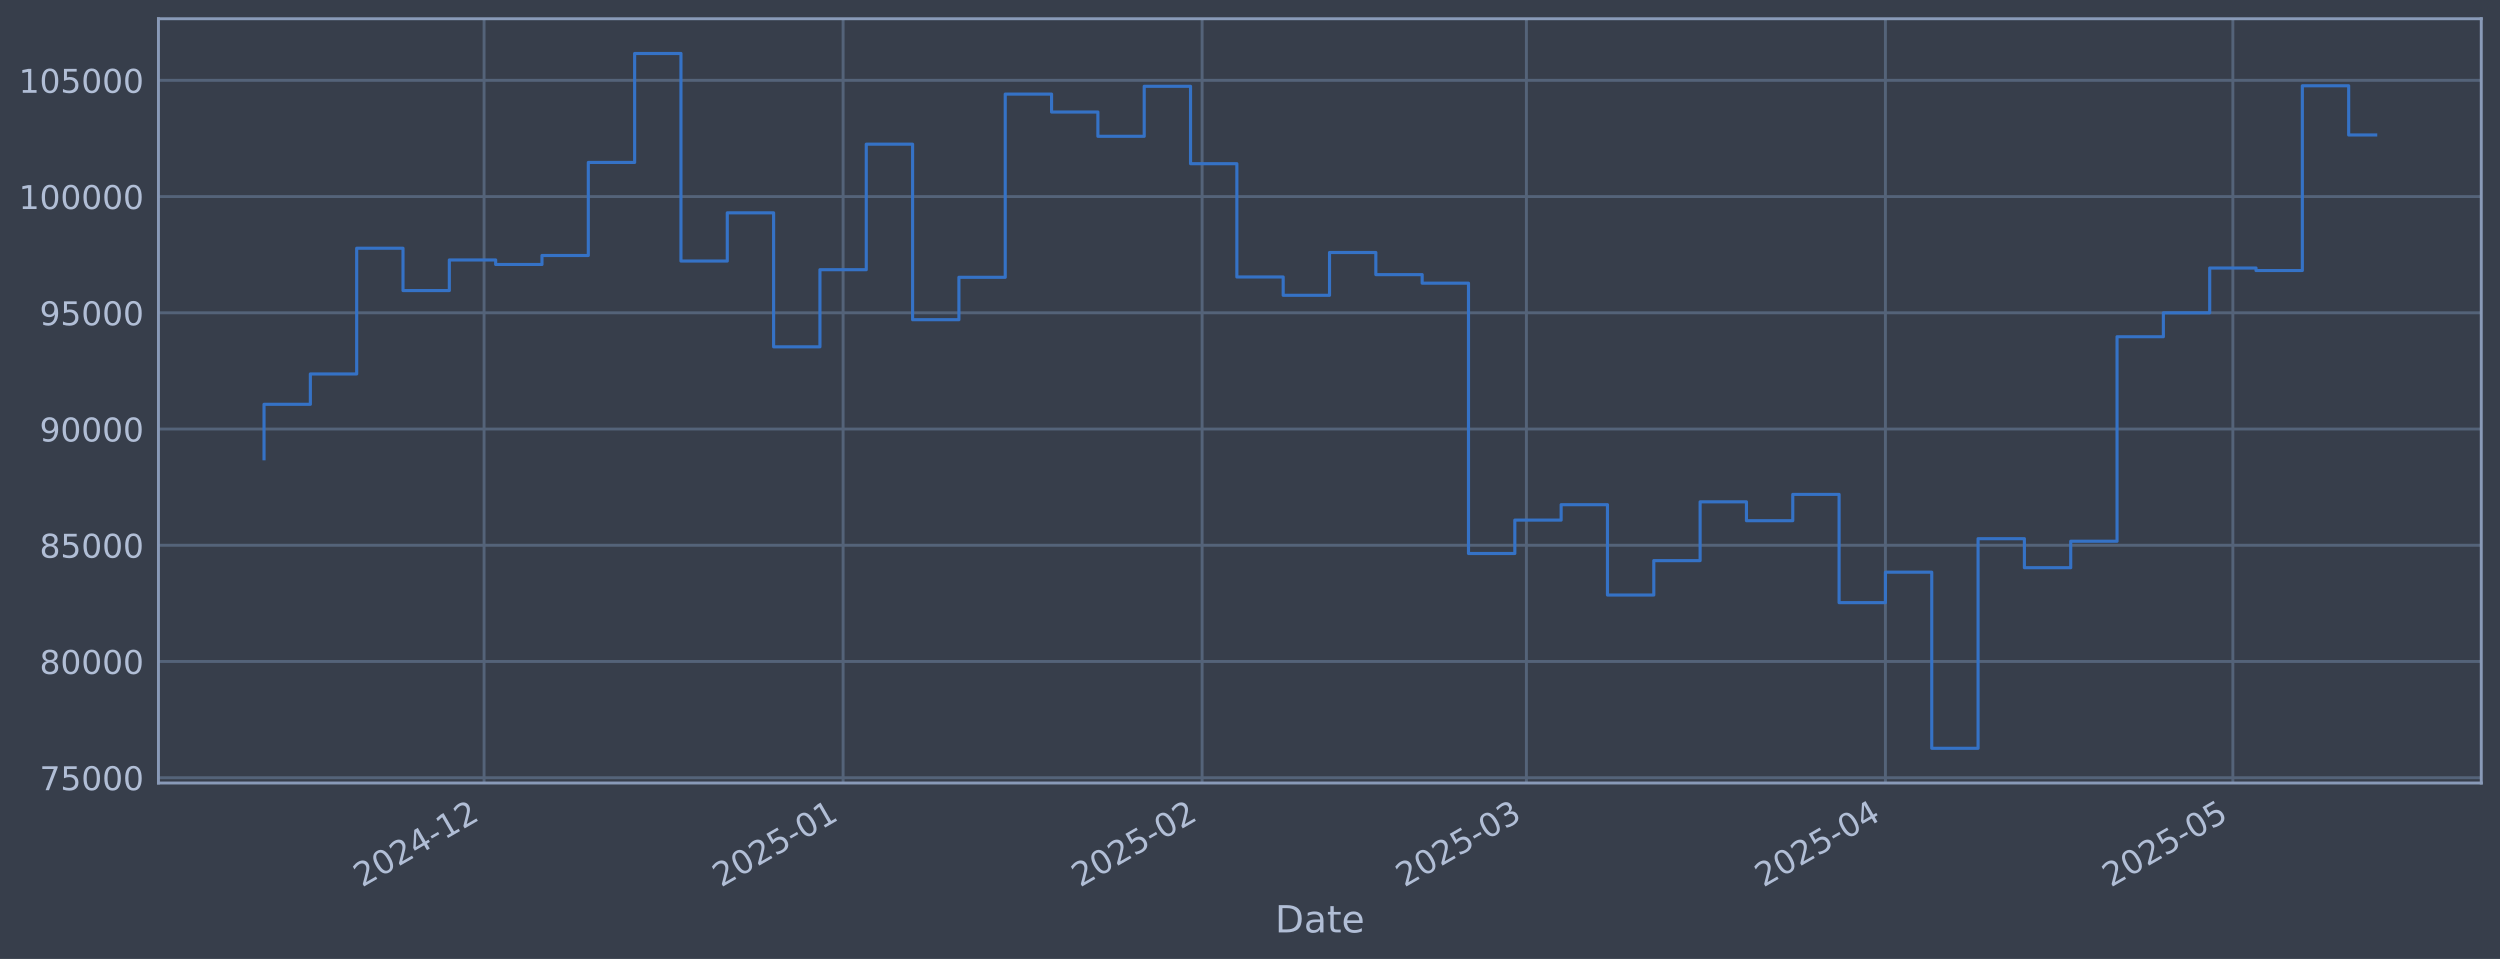
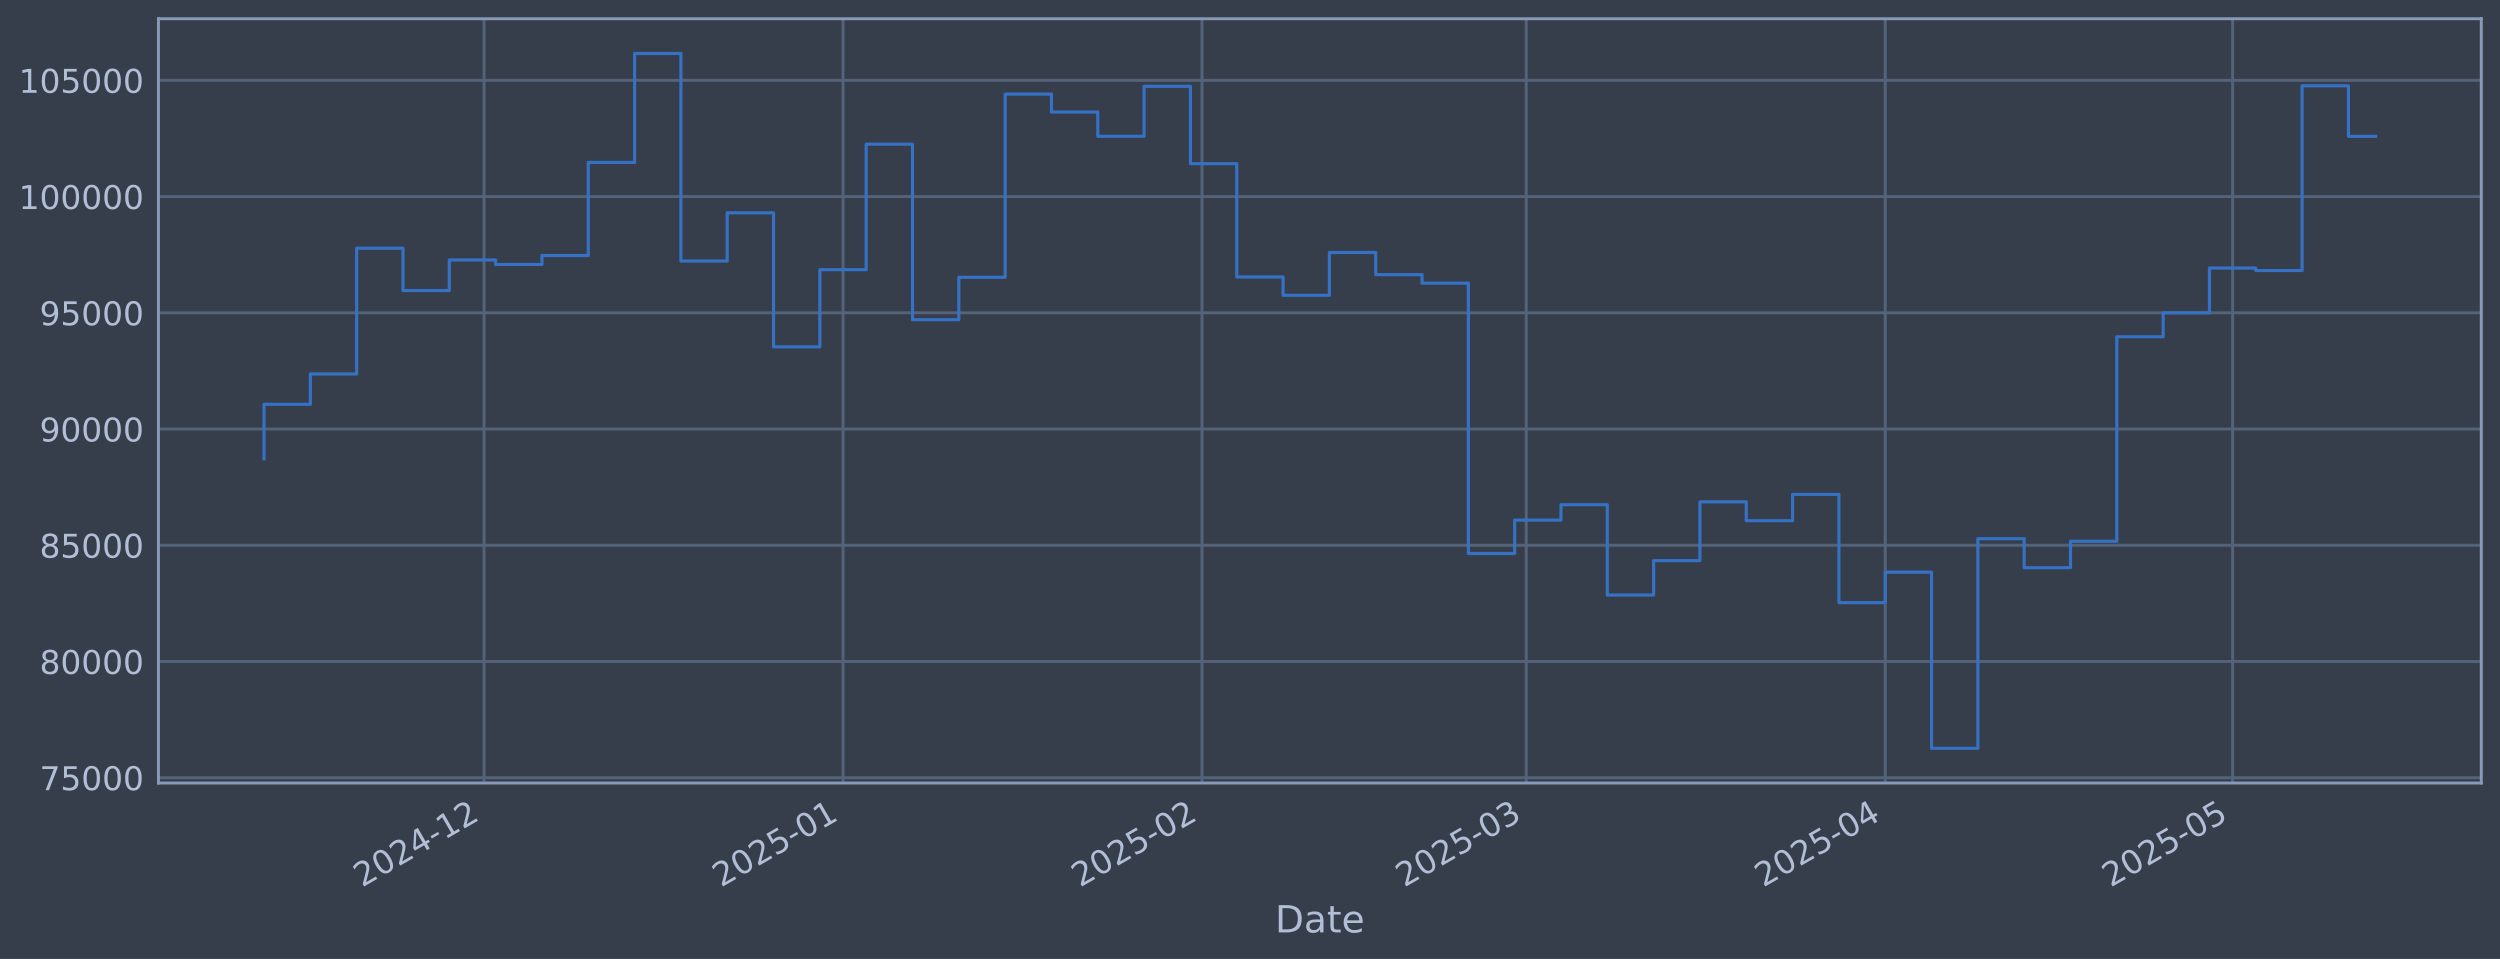
<svg xmlns="http://www.w3.org/2000/svg" xmlns:xlink="http://www.w3.org/1999/xlink" width="960.9pt" height="368.58pt" viewBox="0 0 960.9 368.58" version="1.1">
  <defs>
    <style type="text/css">*{stroke-linejoin: round; stroke-linecap: butt}</style>
  </defs>
  <g id="figure_1">
    <g id="patch_1">
      <path d="M 0 368.58  L 960.9 368.58  L 960.9 0  L 0 0  z " style="fill: #373e4b" />
    </g>
    <g id="axes_1">
      <g id="patch_2">
        <path d="M 60.901 300.96  L 953.701 300.96  L 953.701 7.2  L 60.901 7.2  z " style="fill: #373e4b" />
      </g>
      <g id="matplotlib.axis_1">
        <g id="xtick_1">
          <g id="line2d_1">
-             <path d="M 186.059 300.96  L 186.059 7.2  " clip-path="url(#p521b687b7f)" style="fill: none; stroke: #546379; stroke-width: 1.12; stroke-linecap: square" />
+             <path d="M 186.049 300.96  L 186.049 7.2  " clip-path="url(#p9699c60b13)" style="fill: none; stroke: #546379; stroke-width: 1.12; stroke-linecap: square" />
          </g>
          <g id="line2d_2" />
          <g id="text_1">
-             <g style="fill: #b1bed6" transform="translate(139.1558 341.1745) rotate(-30) scale(0.126 -0.126)">
+             <g style="fill: #b1bed6" transform="translate(139.1459 341.1745) rotate(-30) scale(0.126 -0.126)">
              <defs>
                <path id="DejaVuSans-32" d="M 1228 531  L 3431 531  L 3431 0  L 469 0  L 469 531  Q 828 903 1448 1529  Q 2069 2156 2228 2338  Q 2531 2678 2651 2914  Q 2772 3150 2772 3378  Q 2772 3750 2511 3984  Q 2250 4219 1831 4219  Q 1534 4219 1204 4116  Q 875 4013 500 3803  L 500 4441  Q 881 4594 1212 4672  Q 1544 4750 1819 4750  Q 2544 4750 2975 4387  Q 3406 4025 3406 3419  Q 3406 3131 3298 2873  Q 3191 2616 2906 2266  Q 2828 2175 2409 1742  Q 1991 1309 1228 531  z " transform="scale(0.015625)" />
                <path id="DejaVuSans-30" d="M 2034 4250  Q 1547 4250 1301 3770  Q 1056 3291 1056 2328  Q 1056 1369 1301 889  Q 1547 409 2034 409  Q 2525 409 2770 889  Q 3016 1369 3016 2328  Q 3016 3291 2770 3770  Q 2525 4250 2034 4250  z M 2034 4750  Q 2819 4750 3233 4129  Q 3647 3509 3647 2328  Q 3647 1150 3233 529  Q 2819 -91 2034 -91  Q 1250 -91 836 529  Q 422 1150 422 2328  Q 422 3509 836 4129  Q 1250 4750 2034 4750  z " transform="scale(0.015625)" />
                <path id="DejaVuSans-34" d="M 2419 4116  L 825 1625  L 2419 1625  L 2419 4116  z M 2253 4666  L 3047 4666  L 3047 1625  L 3713 1625  L 3713 1100  L 3047 1100  L 3047 0  L 2419 0  L 2419 1100  L 313 1100  L 313 1709  L 2253 4666  z " transform="scale(0.015625)" />
                <path id="DejaVuSans-2d" d="M 313 2009  L 1997 2009  L 1997 1497  L 313 1497  L 313 2009  z " transform="scale(0.015625)" />
                <path id="DejaVuSans-31" d="M 794 531  L 1825 531  L 1825 4091  L 703 3866  L 703 4441  L 1819 4666  L 2450 4666  L 2450 531  L 3481 531  L 3481 0  L 794 0  L 794 531  z " transform="scale(0.015625)" />
              </defs>
              <use xlink:href="#DejaVuSans-32" />
              <use xlink:href="#DejaVuSans-30" transform="translate(63.62305 0)" />
              <use xlink:href="#DejaVuSans-32" transform="translate(127.2461 0)" />
              <use xlink:href="#DejaVuSans-34" transform="translate(190.8691 0)" />
              <use xlink:href="#DejaVuSans-2d" transform="translate(254.4922 0)" />
              <use xlink:href="#DejaVuSans-31" transform="translate(290.5762 0)" />
              <use xlink:href="#DejaVuSans-32" transform="translate(354.1992 0)" />
            </g>
          </g>
        </g>
        <g id="xtick_2">
          <g id="line2d_3">
-             <path d="M 324.053 300.96  L 324.053 7.2  " clip-path="url(#p521b687b7f)" style="fill: none; stroke: #546379; stroke-width: 1.12; stroke-linecap: square" />
+             <path d="M 324.027 300.96  L 324.027 7.2  " clip-path="url(#p9699c60b13)" style="fill: none; stroke: #546379; stroke-width: 1.12; stroke-linecap: square" />
          </g>
          <g id="line2d_4" />
          <g id="text_2">
-             <g style="fill: #b1bed6" transform="translate(277.1494 341.1745) rotate(-30) scale(0.126 -0.126)">
+             <g style="fill: #b1bed6" transform="translate(277.1233 341.1745) rotate(-30) scale(0.126 -0.126)">
              <defs>
                <path id="DejaVuSans-35" d="M 691 4666  L 3169 4666  L 3169 4134  L 1269 4134  L 1269 2991  Q 1406 3038 1543 3061  Q 1681 3084 1819 3084  Q 2600 3084 3056 2656  Q 3513 2228 3513 1497  Q 3513 744 3044 326  Q 2575 -91 1722 -91  Q 1428 -91 1123 -41  Q 819 9 494 109  L 494 744  Q 775 591 1075 516  Q 1375 441 1709 441  Q 2250 441 2565 725  Q 2881 1009 2881 1497  Q 2881 1984 2565 2268  Q 2250 2553 1709 2553  Q 1456 2553 1204 2497  Q 953 2441 691 2322  L 691 4666  z " transform="scale(0.015625)" />
              </defs>
              <use xlink:href="#DejaVuSans-32" />
              <use xlink:href="#DejaVuSans-30" transform="translate(63.62305 0)" />
              <use xlink:href="#DejaVuSans-32" transform="translate(127.2461 0)" />
              <use xlink:href="#DejaVuSans-35" transform="translate(190.8691 0)" />
              <use xlink:href="#DejaVuSans-2d" transform="translate(254.4922 0)" />
              <use xlink:href="#DejaVuSans-30" transform="translate(290.5762 0)" />
              <use xlink:href="#DejaVuSans-31" transform="translate(354.1992 0)" />
            </g>
          </g>
        </g>
        <g id="xtick_3">
          <g id="line2d_5">
-             <path d="M 462.046 300.96  L 462.046 7.2  " clip-path="url(#p521b687b7f)" style="fill: none; stroke: #546379; stroke-width: 1.12; stroke-linecap: square" />
+             <path d="M 462.004 300.96  L 462.004 7.2  " clip-path="url(#p9699c60b13)" style="fill: none; stroke: #546379; stroke-width: 1.12; stroke-linecap: square" />
          </g>
          <g id="line2d_6" />
          <g id="text_3">
-             <g style="fill: #b1bed6" transform="translate(415.1431 341.1745) rotate(-30) scale(0.126 -0.126)">
+             <g style="fill: #b1bed6" transform="translate(415.1008 341.1745) rotate(-30) scale(0.126 -0.126)">
              <use xlink:href="#DejaVuSans-32" />
              <use xlink:href="#DejaVuSans-30" transform="translate(63.62305 0)" />
              <use xlink:href="#DejaVuSans-32" transform="translate(127.2461 0)" />
              <use xlink:href="#DejaVuSans-35" transform="translate(190.8691 0)" />
              <use xlink:href="#DejaVuSans-2d" transform="translate(254.4922 0)" />
              <use xlink:href="#DejaVuSans-30" transform="translate(290.5762 0)" />
              <use xlink:href="#DejaVuSans-32" transform="translate(354.1992 0)" />
            </g>
          </g>
        </g>
        <g id="xtick_4">
          <g id="line2d_7">
-             <path d="M 586.686 300.96  L 586.686 7.2  " clip-path="url(#p521b687b7f)" style="fill: none; stroke: #546379; stroke-width: 1.12; stroke-linecap: square" />
+             <path d="M 586.629 300.96  L 586.629 7.2  " clip-path="url(#p9699c60b13)" style="fill: none; stroke: #546379; stroke-width: 1.12; stroke-linecap: square" />
          </g>
          <g id="line2d_8" />
          <g id="text_4">
-             <g style="fill: #b1bed6" transform="translate(539.7825 341.1745) rotate(-30) scale(0.126 -0.126)">
+             <g style="fill: #b1bed6" transform="translate(539.7256 341.1745) rotate(-30) scale(0.126 -0.126)">
              <defs>
                <path id="DejaVuSans-33" d="M 2597 2516  Q 3050 2419 3304 2112  Q 3559 1806 3559 1356  Q 3559 666 3084 287  Q 2609 -91 1734 -91  Q 1441 -91 1130 -33  Q 819 25 488 141  L 488 750  Q 750 597 1062 519  Q 1375 441 1716 441  Q 2309 441 2620 675  Q 2931 909 2931 1356  Q 2931 1769 2642 2001  Q 2353 2234 1838 2234  L 1294 2234  L 1294 2753  L 1863 2753  Q 2328 2753 2575 2939  Q 2822 3125 2822 3475  Q 2822 3834 2567 4026  Q 2313 4219 1838 4219  Q 1578 4219 1281 4162  Q 984 4106 628 3988  L 628 4550  Q 988 4650 1302 4700  Q 1616 4750 1894 4750  Q 2613 4750 3031 4423  Q 3450 4097 3450 3541  Q 3450 3153 3228 2886  Q 3006 2619 2597 2516  z " transform="scale(0.015625)" />
              </defs>
              <use xlink:href="#DejaVuSans-32" />
              <use xlink:href="#DejaVuSans-30" transform="translate(63.62305 0)" />
              <use xlink:href="#DejaVuSans-32" transform="translate(127.2461 0)" />
              <use xlink:href="#DejaVuSans-35" transform="translate(190.8691 0)" />
              <use xlink:href="#DejaVuSans-2d" transform="translate(254.4922 0)" />
              <use xlink:href="#DejaVuSans-30" transform="translate(290.5762 0)" />
              <use xlink:href="#DejaVuSans-33" transform="translate(354.1992 0)" />
            </g>
          </g>
        </g>
        <g id="xtick_5">
          <g id="line2d_9">
-             <path d="M 724.679 300.96  L 724.679 7.2  " clip-path="url(#p521b687b7f)" style="fill: none; stroke: #546379; stroke-width: 1.12; stroke-linecap: square" />
+             <path d="M 724.606 300.96  L 724.606 7.2  " clip-path="url(#p9699c60b13)" style="fill: none; stroke: #546379; stroke-width: 1.12; stroke-linecap: square" />
          </g>
          <g id="line2d_10" />
          <g id="text_5">
-             <g style="fill: #b1bed6" transform="translate(677.7761 341.1745) rotate(-30) scale(0.126 -0.126)">
+             <g style="fill: #b1bed6" transform="translate(677.7031 341.1745) rotate(-30) scale(0.126 -0.126)">
              <use xlink:href="#DejaVuSans-32" />
              <use xlink:href="#DejaVuSans-30" transform="translate(63.62305 0)" />
              <use xlink:href="#DejaVuSans-32" transform="translate(127.2461 0)" />
              <use xlink:href="#DejaVuSans-35" transform="translate(190.8691 0)" />
              <use xlink:href="#DejaVuSans-2d" transform="translate(254.4922 0)" />
              <use xlink:href="#DejaVuSans-30" transform="translate(290.5762 0)" />
              <use xlink:href="#DejaVuSans-34" transform="translate(354.1992 0)" />
            </g>
          </g>
        </g>
        <g id="xtick_6">
          <g id="line2d_11">
-             <path d="M 858.222 300.96  L 858.222 7.2  " clip-path="url(#p521b687b7f)" style="fill: none; stroke: #546379; stroke-width: 1.12; stroke-linecap: square" />
+             <path d="M 858.133 300.96  L 858.133 7.2  " clip-path="url(#p9699c60b13)" style="fill: none; stroke: #546379; stroke-width: 1.12; stroke-linecap: square" />
          </g>
          <g id="line2d_12" />
          <g id="text_6">
-             <g style="fill: #b1bed6" transform="translate(811.3184 341.1745) rotate(-30) scale(0.126 -0.126)">
+             <g style="fill: #b1bed6" transform="translate(811.2297 341.1745) rotate(-30) scale(0.126 -0.126)">
              <use xlink:href="#DejaVuSans-32" />
              <use xlink:href="#DejaVuSans-30" transform="translate(63.62305 0)" />
              <use xlink:href="#DejaVuSans-32" transform="translate(127.2461 0)" />
              <use xlink:href="#DejaVuSans-35" transform="translate(190.8691 0)" />
              <use xlink:href="#DejaVuSans-2d" transform="translate(254.4922 0)" />
              <use xlink:href="#DejaVuSans-30" transform="translate(290.5762 0)" />
              <use xlink:href="#DejaVuSans-35" transform="translate(354.1992 0)" />
            </g>
          </g>
        </g>
        <g id="text_7">
          <g style="fill: #b1bed6" transform="translate(490.0914 358.3856) scale(0.144 -0.144)">
            <defs>
              <path id="DejaVuSans-44" d="M 1259 4147  L 1259 519  L 2022 519  Q 2988 519 3436 956  Q 3884 1394 3884 2338  Q 3884 3275 3436 3711  Q 2988 4147 2022 4147  L 1259 4147  z M 628 4666  L 1925 4666  Q 3281 4666 3915 4102  Q 4550 3538 4550 2338  Q 4550 1131 3912 565  Q 3275 0 1925 0  L 628 0  L 628 4666  z " transform="scale(0.015625)" />
              <path id="DejaVuSans-61" d="M 2194 1759  Q 1497 1759 1228 1600  Q 959 1441 959 1056  Q 959 750 1161 570  Q 1363 391 1709 391  Q 2188 391 2477 730  Q 2766 1069 2766 1631  L 2766 1759  L 2194 1759  z M 3341 1997  L 3341 0  L 2766 0  L 2766 531  Q 2569 213 2275 61  Q 1981 -91 1556 -91  Q 1019 -91 701 211  Q 384 513 384 1019  Q 384 1609 779 1909  Q 1175 2209 1959 2209  L 2766 2209  L 2766 2266  Q 2766 2663 2505 2880  Q 2244 3097 1772 3097  Q 1472 3097 1187 3025  Q 903 2953 641 2809  L 641 3341  Q 956 3463 1253 3523  Q 1550 3584 1831 3584  Q 2591 3584 2966 3190  Q 3341 2797 3341 1997  z " transform="scale(0.015625)" />
              <path id="DejaVuSans-74" d="M 1172 4494  L 1172 3500  L 2356 3500  L 2356 3053  L 1172 3053  L 1172 1153  Q 1172 725 1289 603  Q 1406 481 1766 481  L 2356 481  L 2356 0  L 1766 0  Q 1100 0 847 248  Q 594 497 594 1153  L 594 3053  L 172 3053  L 172 3500  L 594 3500  L 594 4494  L 1172 4494  z " transform="scale(0.015625)" />
              <path id="DejaVuSans-65" d="M 3597 1894  L 3597 1613  L 953 1613  Q 991 1019 1311 708  Q 1631 397 2203 397  Q 2534 397 2845 478  Q 3156 559 3463 722  L 3463 178  Q 3153 47 2828 -22  Q 2503 -91 2169 -91  Q 1331 -91 842 396  Q 353 884 353 1716  Q 353 2575 817 3079  Q 1281 3584 2069 3584  Q 2775 3584 3186 3129  Q 3597 2675 3597 1894  z M 3022 2063  Q 3016 2534 2758 2815  Q 2500 3097 2075 3097  Q 1594 3097 1305 2825  Q 1016 2553 972 2059  L 3022 2063  z " transform="scale(0.015625)" />
            </defs>
            <use xlink:href="#DejaVuSans-44" />
            <use xlink:href="#DejaVuSans-61" transform="translate(77.00195 0)" />
            <use xlink:href="#DejaVuSans-74" transform="translate(138.2812 0)" />
            <use xlink:href="#DejaVuSans-65" transform="translate(177.4902 0)" />
          </g>
        </g>
      </g>
      <g id="matplotlib.axis_2">
        <g id="ytick_1">
          <g id="line2d_13">
-             <path d="M 60.901 298.924  L 953.701 298.924  " clip-path="url(#p521b687b7f)" style="fill: none; stroke: #546379; stroke-width: 1.12; stroke-linecap: square" />
+             <path d="M 60.901 298.924  L 953.701 298.924  " clip-path="url(#p9699c60b13)" style="fill: none; stroke: #546379; stroke-width: 1.12; stroke-linecap: square" />
          </g>
          <g id="line2d_14" />
          <g id="text_8">
            <g style="fill: #b1bed6" transform="translate(15.21675 303.7108) scale(0.126 -0.126)">
              <defs>
                <path id="DejaVuSans-37" d="M 525 4666  L 3525 4666  L 3525 4397  L 1831 0  L 1172 0  L 2766 4134  L 525 4134  L 525 4666  z " transform="scale(0.015625)" />
              </defs>
              <use xlink:href="#DejaVuSans-37" />
              <use xlink:href="#DejaVuSans-35" transform="translate(63.62305 0)" />
              <use xlink:href="#DejaVuSans-30" transform="translate(127.2461 0)" />
              <use xlink:href="#DejaVuSans-30" transform="translate(190.8691 0)" />
              <use xlink:href="#DejaVuSans-30" transform="translate(254.4922 0)" />
            </g>
          </g>
        </g>
        <g id="ytick_2">
          <g id="line2d_15">
-             <path d="M 60.901 254.25  L 953.701 254.25  " clip-path="url(#p521b687b7f)" style="fill: none; stroke: #546379; stroke-width: 1.12; stroke-linecap: square" />
+             <path d="M 60.901 254.25  L 953.701 254.25  " clip-path="url(#p9699c60b13)" style="fill: none; stroke: #546379; stroke-width: 1.12; stroke-linecap: square" />
          </g>
          <g id="line2d_16" />
          <g id="text_9">
            <g style="fill: #b1bed6" transform="translate(15.21675 259.037) scale(0.126 -0.126)">
              <defs>
                <path id="DejaVuSans-38" d="M 2034 2216  Q 1584 2216 1326 1975  Q 1069 1734 1069 1313  Q 1069 891 1326 650  Q 1584 409 2034 409  Q 2484 409 2743 651  Q 3003 894 3003 1313  Q 3003 1734 2745 1975  Q 2488 2216 2034 2216  z M 1403 2484  Q 997 2584 770 2862  Q 544 3141 544 3541  Q 544 4100 942 4425  Q 1341 4750 2034 4750  Q 2731 4750 3128 4425  Q 3525 4100 3525 3541  Q 3525 3141 3298 2862  Q 3072 2584 2669 2484  Q 3125 2378 3379 2068  Q 3634 1759 3634 1313  Q 3634 634 3220 271  Q 2806 -91 2034 -91  Q 1263 -91 848 271  Q 434 634 434 1313  Q 434 1759 690 2068  Q 947 2378 1403 2484  z M 1172 3481  Q 1172 3119 1398 2916  Q 1625 2713 2034 2713  Q 2441 2713 2670 2916  Q 2900 3119 2900 3481  Q 2900 3844 2670 4047  Q 2441 4250 2034 4250  Q 1625 4250 1398 4047  Q 1172 3844 1172 3481  z " transform="scale(0.015625)" />
              </defs>
              <use xlink:href="#DejaVuSans-38" />
              <use xlink:href="#DejaVuSans-30" transform="translate(63.62305 0)" />
              <use xlink:href="#DejaVuSans-30" transform="translate(127.2461 0)" />
              <use xlink:href="#DejaVuSans-30" transform="translate(190.8691 0)" />
              <use xlink:href="#DejaVuSans-30" transform="translate(254.4922 0)" />
            </g>
          </g>
        </g>
        <g id="ytick_3">
          <g id="line2d_17">
-             <path d="M 60.901 209.576  L 953.701 209.576  " clip-path="url(#p521b687b7f)" style="fill: none; stroke: #546379; stroke-width: 1.12; stroke-linecap: square" />
+             <path d="M 60.901 209.576  L 953.701 209.576  " clip-path="url(#p9699c60b13)" style="fill: none; stroke: #546379; stroke-width: 1.12; stroke-linecap: square" />
          </g>
          <g id="line2d_18" />
          <g id="text_10">
            <g style="fill: #b1bed6" transform="translate(15.21675 214.3633) scale(0.126 -0.126)">
              <use xlink:href="#DejaVuSans-38" />
              <use xlink:href="#DejaVuSans-35" transform="translate(63.62305 0)" />
              <use xlink:href="#DejaVuSans-30" transform="translate(127.2461 0)" />
              <use xlink:href="#DejaVuSans-30" transform="translate(190.8691 0)" />
              <use xlink:href="#DejaVuSans-30" transform="translate(254.4922 0)" />
            </g>
          </g>
        </g>
        <g id="ytick_4">
          <g id="line2d_19">
-             <path d="M 60.901 164.903  L 953.701 164.903  " clip-path="url(#p521b687b7f)" style="fill: none; stroke: #546379; stroke-width: 1.12; stroke-linecap: square" />
+             <path d="M 60.901 164.903  L 953.701 164.903  " clip-path="url(#p9699c60b13)" style="fill: none; stroke: #546379; stroke-width: 1.12; stroke-linecap: square" />
          </g>
          <g id="line2d_20" />
          <g id="text_11">
            <g style="fill: #b1bed6" transform="translate(15.21675 169.6896) scale(0.126 -0.126)">
              <defs>
                <path id="DejaVuSans-39" d="M 703 97  L 703 672  Q 941 559 1184 500  Q 1428 441 1663 441  Q 2288 441 2617 861  Q 2947 1281 2994 2138  Q 2813 1869 2534 1725  Q 2256 1581 1919 1581  Q 1219 1581 811 2004  Q 403 2428 403 3163  Q 403 3881 828 4315  Q 1253 4750 1959 4750  Q 2769 4750 3195 4129  Q 3622 3509 3622 2328  Q 3622 1225 3098 567  Q 2575 -91 1691 -91  Q 1453 -91 1209 -44  Q 966 3 703 97  z M 1959 2075  Q 2384 2075 2632 2365  Q 2881 2656 2881 3163  Q 2881 3666 2632 3958  Q 2384 4250 1959 4250  Q 1534 4250 1286 3958  Q 1038 3666 1038 3163  Q 1038 2656 1286 2365  Q 1534 2075 1959 2075  z " transform="scale(0.015625)" />
              </defs>
              <use xlink:href="#DejaVuSans-39" />
              <use xlink:href="#DejaVuSans-30" transform="translate(63.62305 0)" />
              <use xlink:href="#DejaVuSans-30" transform="translate(127.2461 0)" />
              <use xlink:href="#DejaVuSans-30" transform="translate(190.8691 0)" />
              <use xlink:href="#DejaVuSans-30" transform="translate(254.4922 0)" />
            </g>
          </g>
        </g>
        <g id="ytick_5">
          <g id="line2d_21">
-             <path d="M 60.901 120.229  L 953.701 120.229  " clip-path="url(#p521b687b7f)" style="fill: none; stroke: #546379; stroke-width: 1.12; stroke-linecap: square" />
+             <path d="M 60.901 120.229  L 953.701 120.229  " clip-path="url(#p9699c60b13)" style="fill: none; stroke: #546379; stroke-width: 1.12; stroke-linecap: square" />
          </g>
          <g id="line2d_22" />
          <g id="text_12">
            <g style="fill: #b1bed6" transform="translate(15.21675 125.0159) scale(0.126 -0.126)">
              <use xlink:href="#DejaVuSans-39" />
              <use xlink:href="#DejaVuSans-35" transform="translate(63.62305 0)" />
              <use xlink:href="#DejaVuSans-30" transform="translate(127.2461 0)" />
              <use xlink:href="#DejaVuSans-30" transform="translate(190.8691 0)" />
              <use xlink:href="#DejaVuSans-30" transform="translate(254.4922 0)" />
            </g>
          </g>
        </g>
        <g id="ytick_6">
          <g id="line2d_23">
-             <path d="M 60.901 75.555  L 953.701 75.555  " clip-path="url(#p521b687b7f)" style="fill: none; stroke: #546379; stroke-width: 1.12; stroke-linecap: square" />
+             <path d="M 60.901 75.555  L 953.701 75.555  " clip-path="url(#p9699c60b13)" style="fill: none; stroke: #546379; stroke-width: 1.12; stroke-linecap: square" />
          </g>
          <g id="line2d_24" />
          <g id="text_13">
            <g style="fill: #b1bed6" transform="translate(7.2 80.34213) scale(0.126 -0.126)">
              <use xlink:href="#DejaVuSans-31" />
              <use xlink:href="#DejaVuSans-30" transform="translate(63.62305 0)" />
              <use xlink:href="#DejaVuSans-30" transform="translate(127.2461 0)" />
              <use xlink:href="#DejaVuSans-30" transform="translate(190.8691 0)" />
              <use xlink:href="#DejaVuSans-30" transform="translate(254.4922 0)" />
              <use xlink:href="#DejaVuSans-30" transform="translate(318.1152 0)" />
            </g>
          </g>
        </g>
        <g id="ytick_7">
          <g id="line2d_25">
-             <path d="M 60.901 30.881  L 953.701 30.881  " clip-path="url(#p521b687b7f)" style="fill: none; stroke: #546379; stroke-width: 1.12; stroke-linecap: square" />
+             <path d="M 60.901 30.881  L 953.701 30.881  " clip-path="url(#p9699c60b13)" style="fill: none; stroke: #546379; stroke-width: 1.12; stroke-linecap: square" />
          </g>
          <g id="line2d_26" />
          <g id="text_14">
            <g style="fill: #b1bed6" transform="translate(7.2 35.6684) scale(0.126 -0.126)">
              <use xlink:href="#DejaVuSans-31" />
              <use xlink:href="#DejaVuSans-30" transform="translate(63.62305 0)" />
              <use xlink:href="#DejaVuSans-35" transform="translate(127.2461 0)" />
              <use xlink:href="#DejaVuSans-30" transform="translate(190.8691 0)" />
              <use xlink:href="#DejaVuSans-30" transform="translate(254.4922 0)" />
              <use xlink:href="#DejaVuSans-30" transform="translate(318.1152 0)" />
            </g>
          </g>
        </g>
      </g>
      <g id="line2d_27">
-         <path d="M 101.482 176.341  L 101.482 155.403  L 119.288 155.403  L 119.288 143.732  L 137.094 143.732  L 137.094 95.418  L 154.899 95.418  L 154.899 111.678  L 172.705 111.678  L 172.705 99.915  L 190.51 99.915  L 190.51 101.649  L 208.316 101.649  L 208.316 98.2  L 226.122 98.2  L 226.122 62.443  L 243.927 62.443  L 243.927 20.553  L 261.733 20.553  L 261.733 100.335  L 279.539 100.335  L 279.539 81.808  L 297.344 81.808  L 297.344 133.306  L 315.15 133.306  L 315.15 103.667  L 332.956 103.667  L 332.956 55.422  L 350.761 55.422  L 350.761 122.885  L 368.567 122.885  L 368.567 106.584  L 386.372 106.584  L 386.372 36.163  L 404.178 36.163  L 404.178 43.059  L 421.984 43.059  L 421.984 52.391  L 439.789 52.391  L 439.789 33.169  L 457.595 33.169  L 457.595 62.915  L 475.401 62.915  L 475.401 106.463  L 493.206 106.463  L 493.206 113.51  L 511.012 113.51  L 511.012 97.056  L 528.817 97.056  L 528.817 105.551  L 546.623 105.551  L 546.623 108.839  L 564.429 108.839  L 564.429 212.74  L 582.234 212.74  L 582.234 199.911  L 600.04 199.911  L 600.04 193.981  L 617.846 193.981  L 617.846 228.703  L 635.651 228.703  L 635.651 215.477  L 653.457 215.477  L 653.457 192.89  L 671.263 192.89  L 671.263 200.132  L 689.068 200.132  L 689.068 190.029  L 706.874 190.029  L 706.874 231.635  L 724.679 231.635  L 724.679 219.923  L 742.485 219.923  L 742.485 287.607  L 760.291 287.607  L 760.291 207.045  L 778.096 207.045  L 778.096 218.211  L 795.902 218.211  L 795.902 208.034  L 813.708 208.034  L 813.708 129.425  L 831.513 129.425  L 831.513 120.245  L 849.319 120.245  L 849.319 103.011  L 867.124 103.011  L 867.124 103.982  L 884.93 103.982  L 884.93 32.97  L 902.736 32.97  L 902.736 51.885  L 913.119 51.885  " clip-path="url(#p521b687b7f)" style="fill: none; stroke: #3572c6; stroke-width: 1.2; stroke-linecap: square" />
+         <path d="M 101.482 176.341  L 101.482 155.403  L 119.286 155.403  L 119.286 143.732  L 137.089 143.732  L 137.089 95.418  L 154.893 95.418  L 154.893 111.678  L 172.696 111.678  L 172.696 99.915  L 190.5 99.915  L 190.5 101.649  L 208.304 101.649  L 208.304 98.2  L 226.107 98.2  L 226.107 62.443  L 243.911 62.443  L 243.911 20.553  L 261.714 20.553  L 261.714 100.335  L 279.518 100.335  L 279.518 81.808  L 297.321 81.808  L 297.321 133.306  L 315.125 133.306  L 315.125 103.667  L 332.928 103.667  L 332.928 55.422  L 350.732 55.422  L 350.732 122.885  L 368.535 122.885  L 368.535 106.584  L 386.339 106.584  L 386.339 36.163  L 404.143 36.163  L 404.143 43.059  L 421.946 43.059  L 421.946 52.391  L 439.75 52.391  L 439.75 33.169  L 457.553 33.169  L 457.553 62.915  L 475.357 62.915  L 475.357 106.463  L 493.16 106.463  L 493.16 113.51  L 510.964 113.51  L 510.964 97.056  L 528.767 97.056  L 528.767 105.551  L 546.571 105.551  L 546.571 108.839  L 564.374 108.839  L 564.374 212.74  L 582.178 212.74  L 582.178 199.911  L 599.982 199.911  L 599.982 193.981  L 617.785 193.981  L 617.785 228.703  L 635.589 228.703  L 635.589 215.477  L 653.392 215.477  L 653.392 192.89  L 671.196 192.89  L 671.196 200.132  L 688.999 200.132  L 688.999 190.029  L 706.803 190.029  L 706.803 231.635  L 724.606 231.635  L 724.606 219.923  L 742.41 219.923  L 742.41 287.607  L 760.213 287.607  L 760.213 207.045  L 778.017 207.045  L 778.017 218.211  L 795.821 218.211  L 795.821 208.034  L 813.624 208.034  L 813.624 129.425  L 831.428 129.425  L 831.428 120.245  L 849.231 120.245  L 849.231 103.011  L 867.035 103.011  L 867.035 103.982  L 884.838 103.982  L 884.838 32.97  L 902.642 32.97  L 902.642 52.406  L 913.119 52.406  " clip-path="url(#p9699c60b13)" style="fill: none; stroke: #3572c6; stroke-width: 1.2; stroke-linecap: square" />
      </g>
      <g id="patch_3">
        <path d="M 60.901 300.96  L 60.901 7.2  " style="fill: none; stroke: #899ab8; stroke-width: 1.12; stroke-linejoin: miter; stroke-linecap: square" />
      </g>
      <g id="patch_4">
        <path d="M 953.701 300.96  L 953.701 7.2  " style="fill: none; stroke: #899ab8; stroke-width: 1.12; stroke-linejoin: miter; stroke-linecap: square" />
      </g>
      <g id="patch_5">
        <path d="M 60.901 300.96  L 953.701 300.96  " style="fill: none; stroke: #899ab8; stroke-width: 1.12; stroke-linejoin: miter; stroke-linecap: square" />
      </g>
      <g id="patch_6">
        <path d="M 60.901 7.2  L 953.701 7.2  " style="fill: none; stroke: #899ab8; stroke-width: 1.12; stroke-linejoin: miter; stroke-linecap: square" />
      </g>
    </g>
  </g>
  <defs>
-     <clipPath id="p521b687b7f">
+     <clipPath id="p9699c60b13">
      <rect x="60.901" y="7.2" width="892.8" height="293.76" />
    </clipPath>
  </defs>
</svg>
